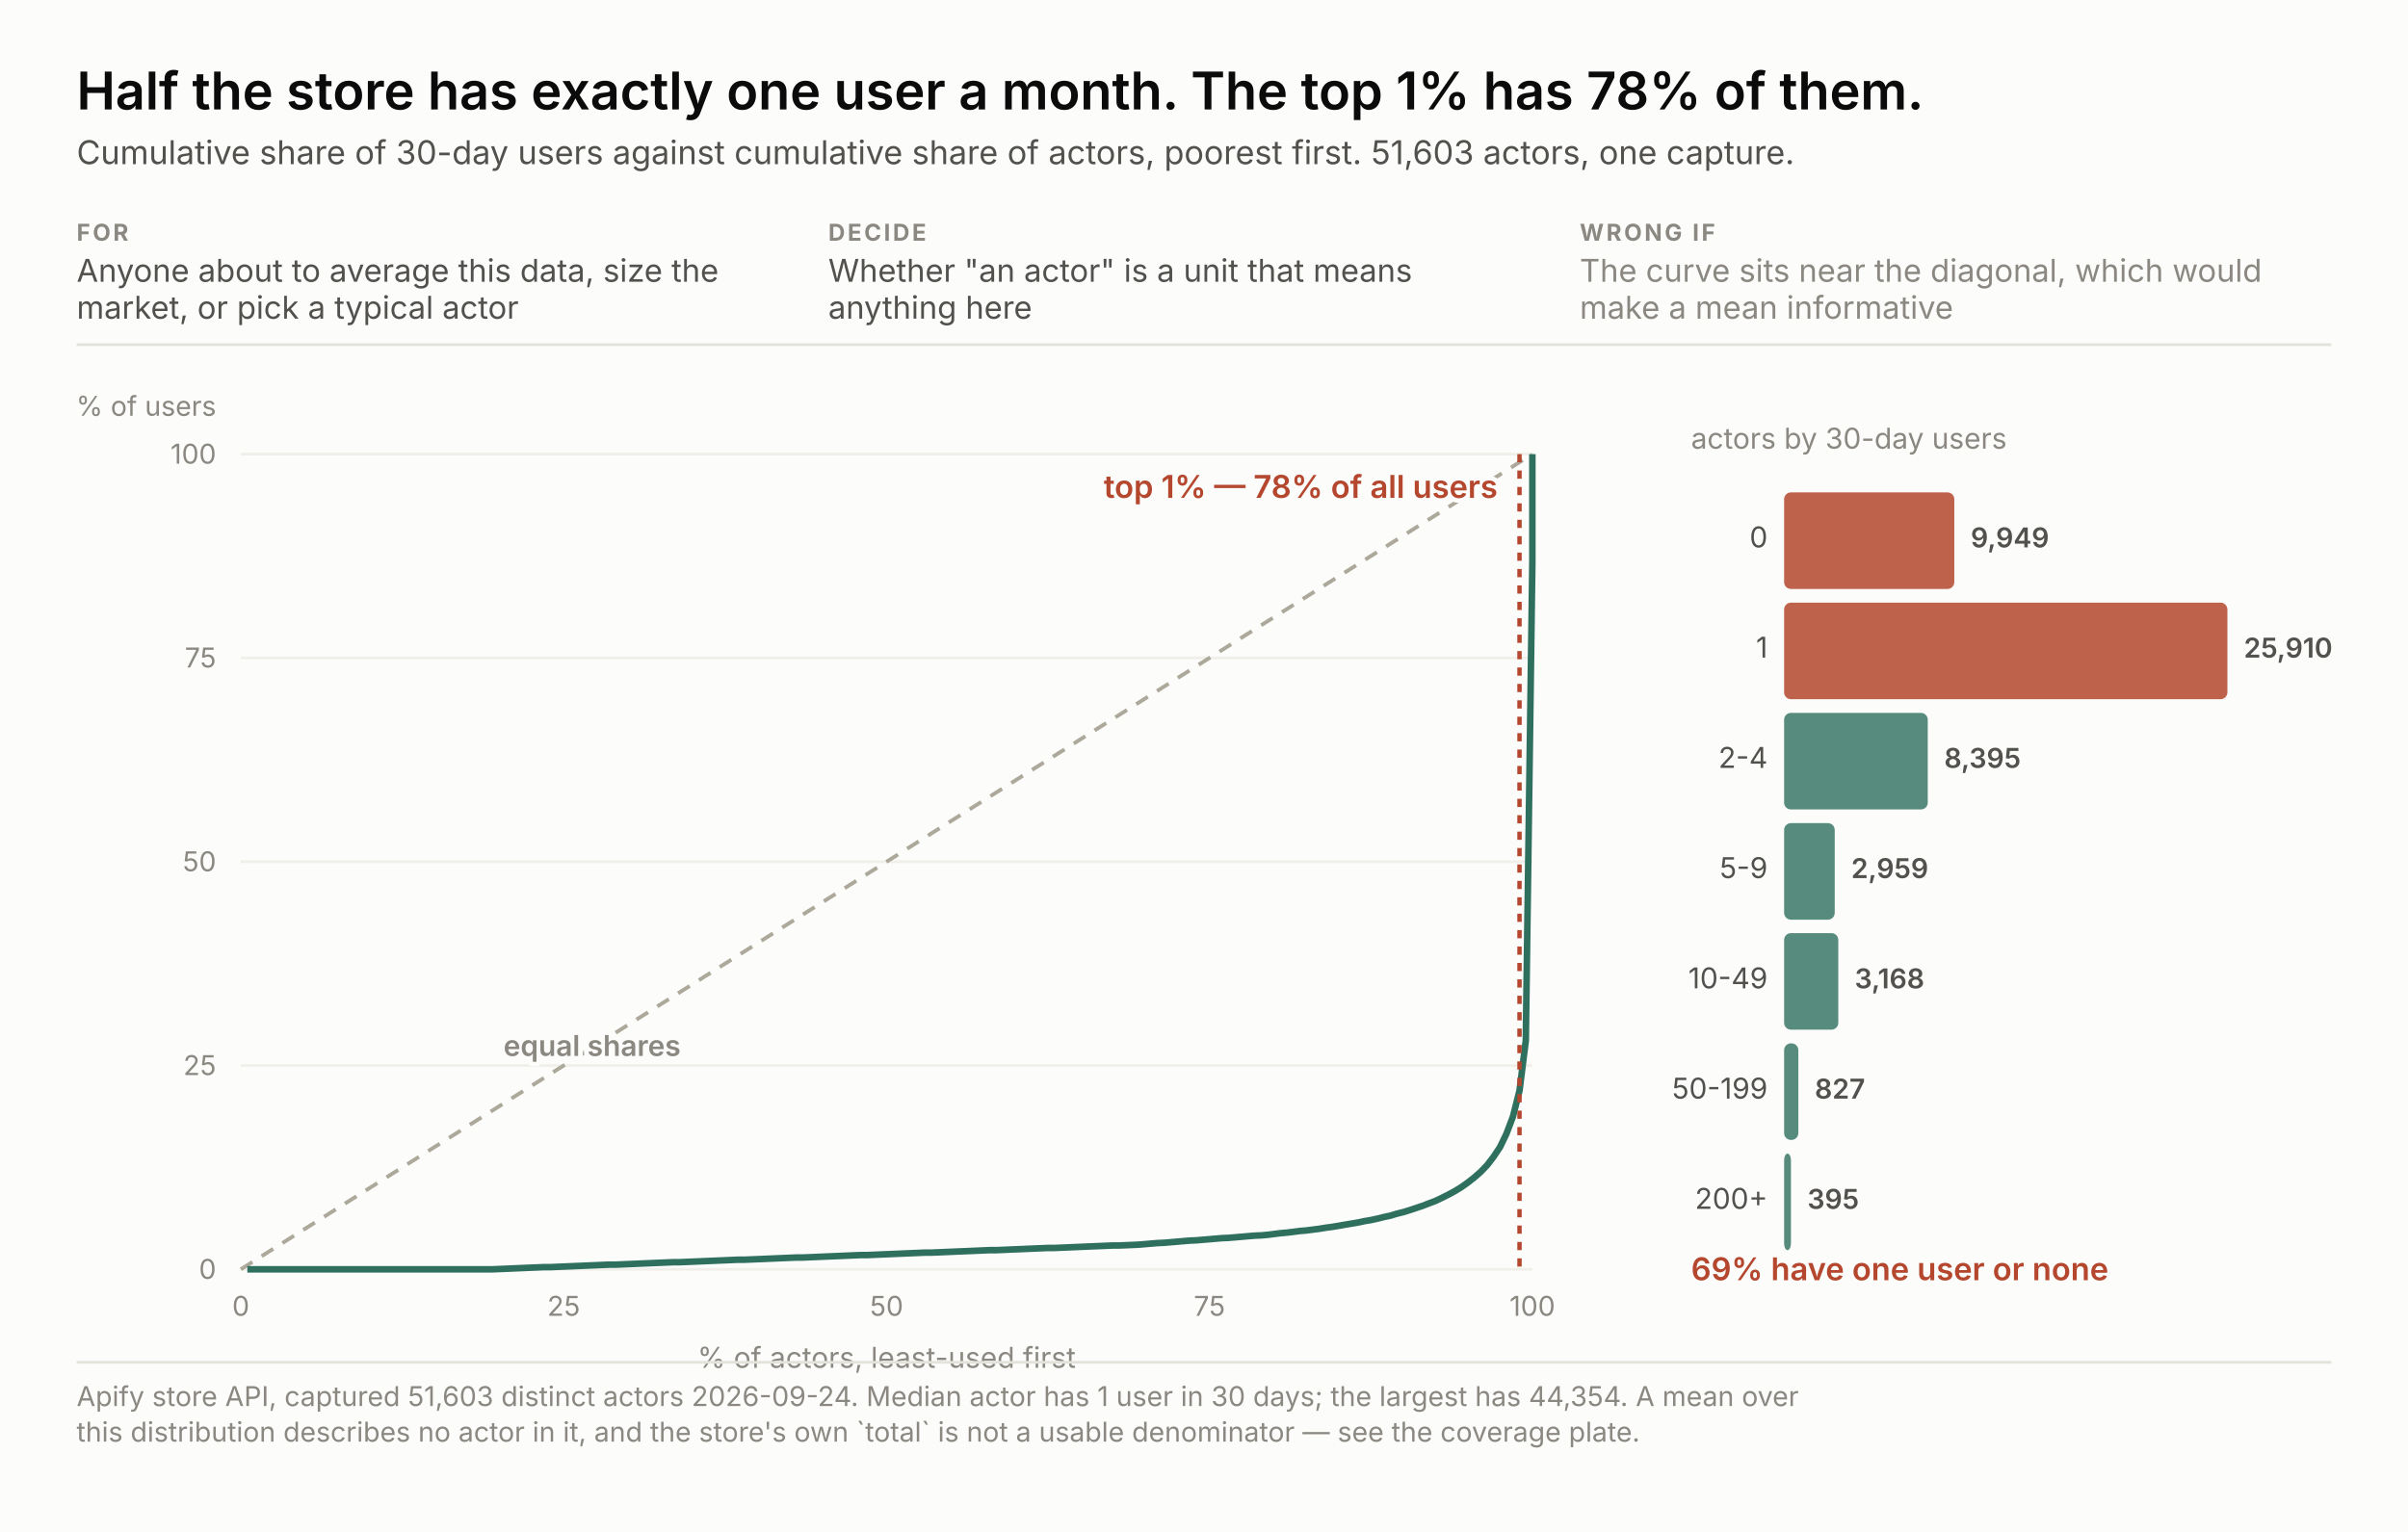
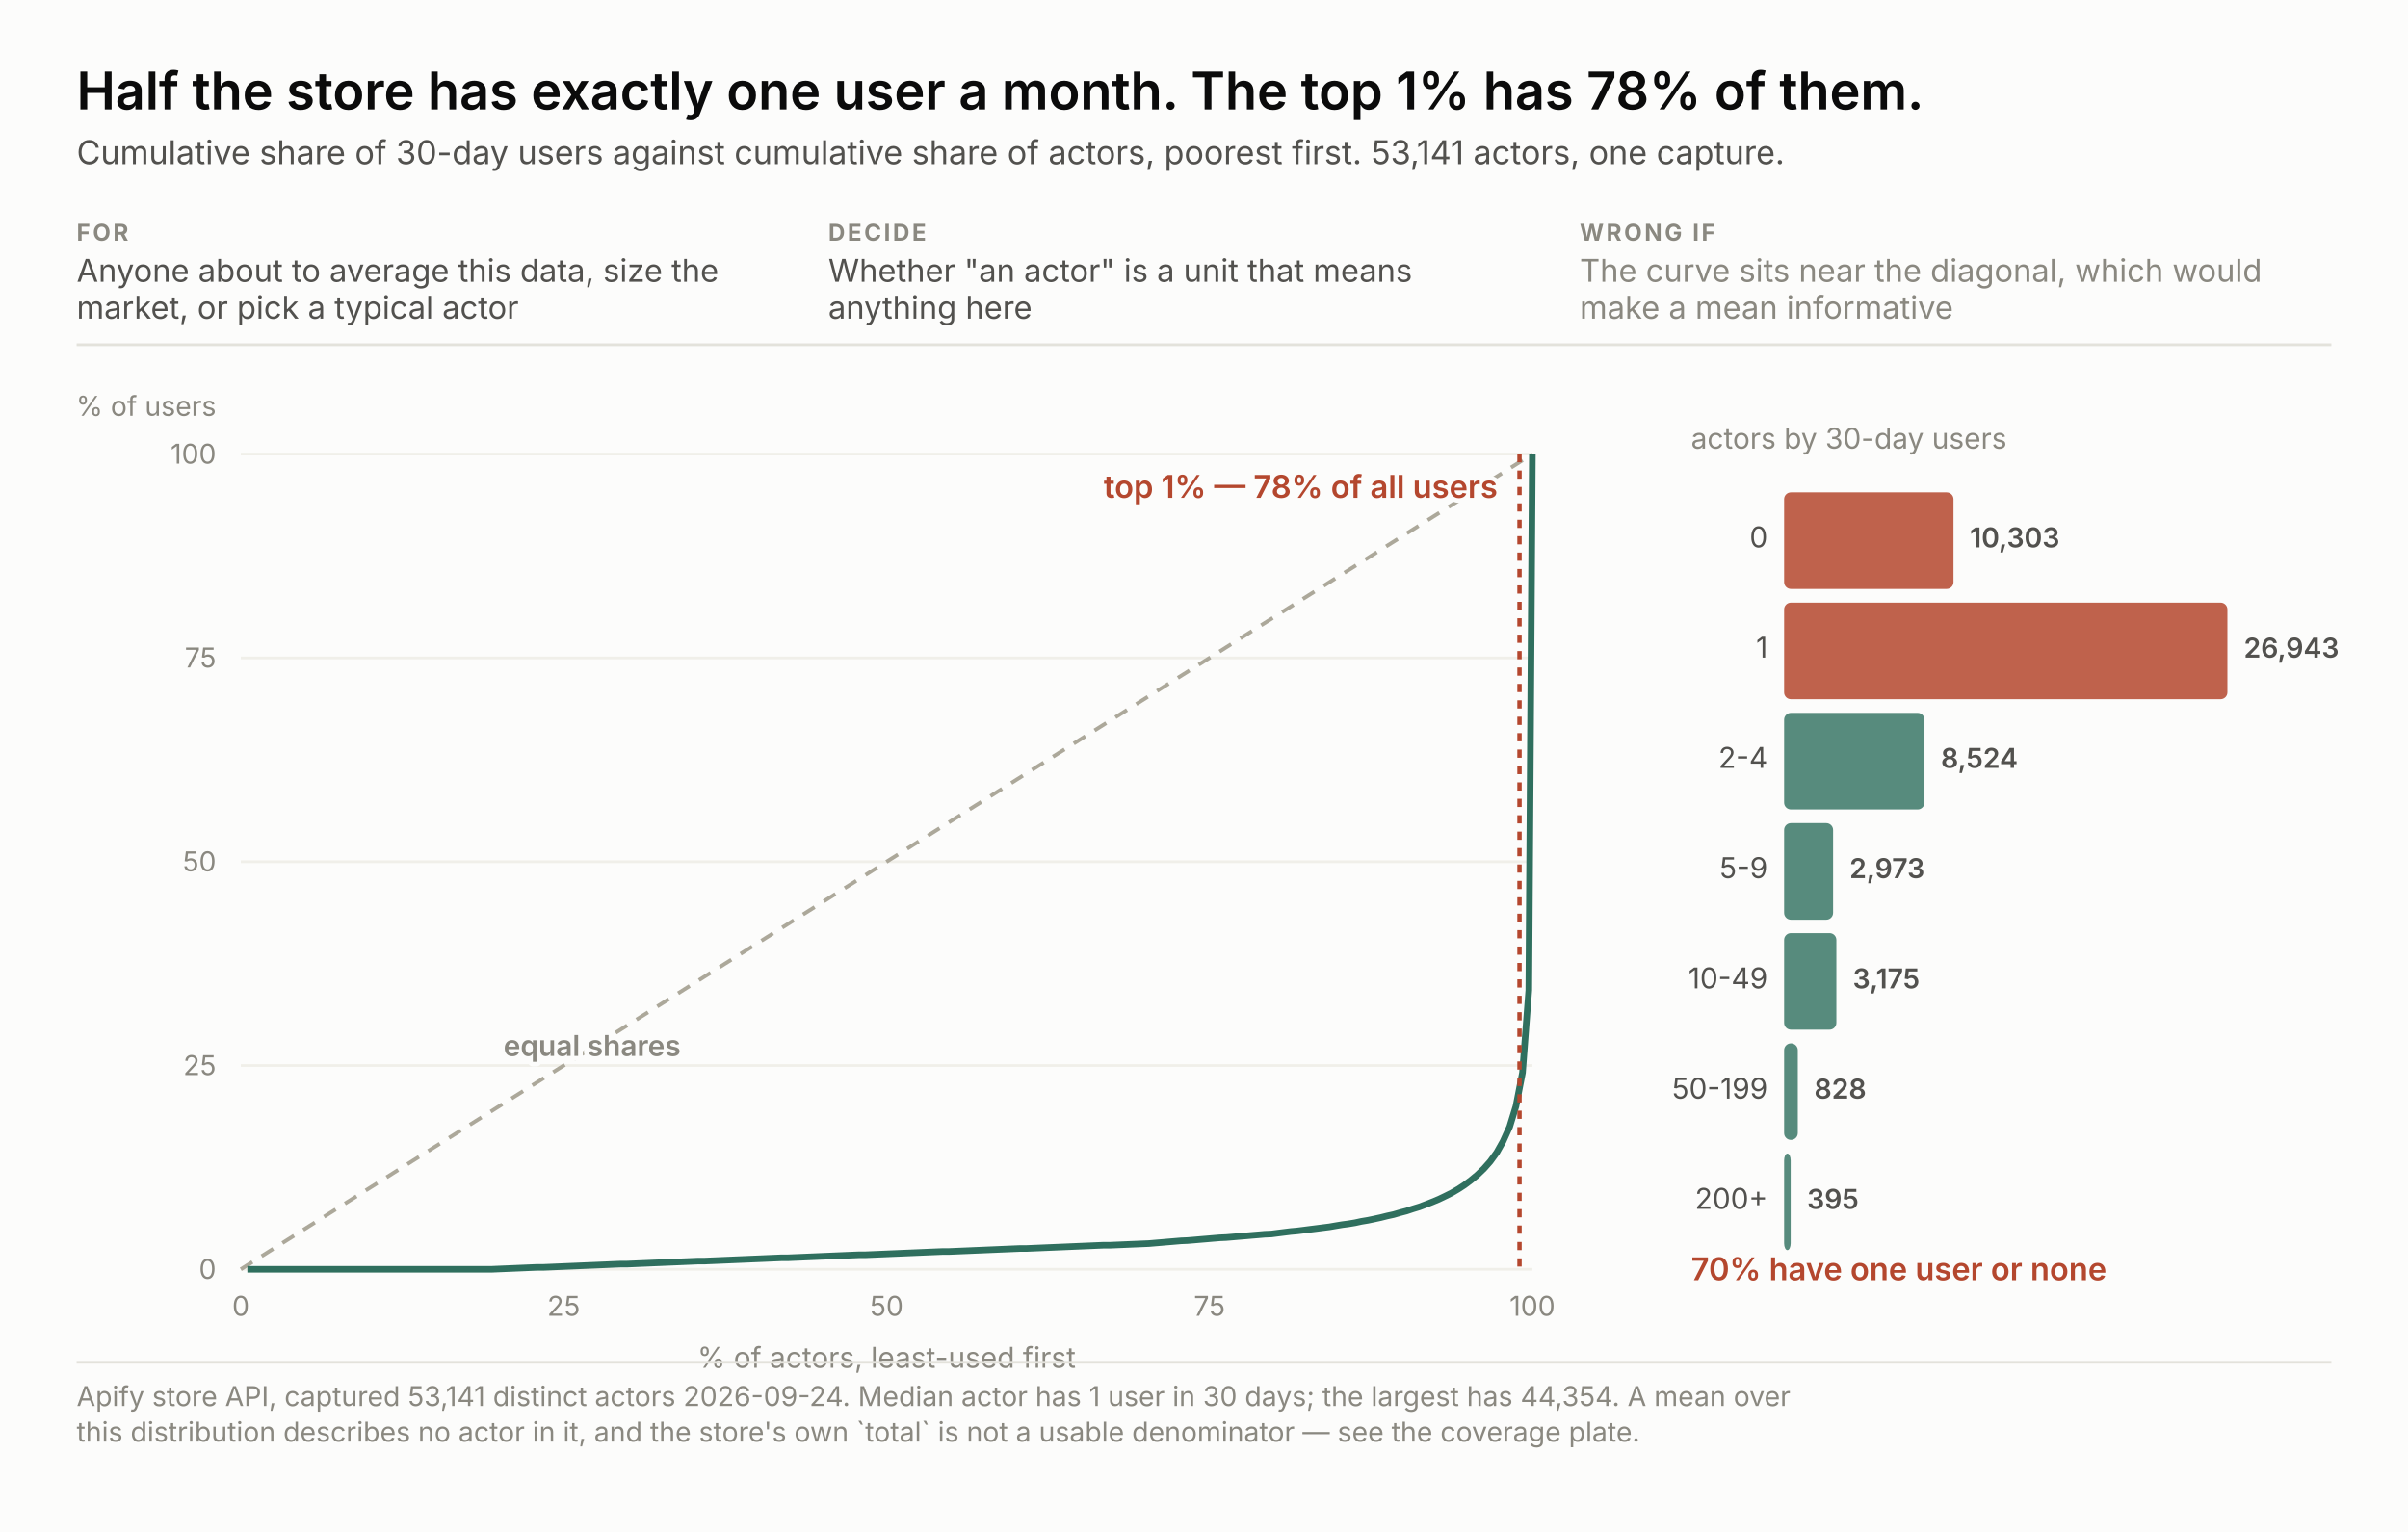
<svg xmlns="http://www.w3.org/2000/svg" width="880" height="560" viewBox="0 0 880 560" font-family="system-ui, -apple-system, &quot;Segoe UI&quot;, sans-serif">
  <rect width="880" height="560" fill="#fcfcfb" />
  <text x="28.0" y="40.0" font-size="19" fill="#0b0b0b" text-anchor="start" font-weight="600" style="font-variant-numeric: tabular-nums">Half the store has exactly one user a month. The top 1% has 78% of them.</text>
-   <text x="28.0" y="60.0" font-size="12" fill="#52514e" text-anchor="start" font-weight="normal" style="font-variant-numeric: tabular-nums">Cumulative share of 30-day users against cumulative share of actors, poorest first. 51,603 actors, one capture.</text>
+   <text x="28.0" y="60.0" font-size="12" fill="#52514e" text-anchor="start" font-weight="normal" style="font-variant-numeric: tabular-nums">Cumulative share of 30-day users against cumulative share of actors, poorest first. 53,141 actors, one capture.</text>
  <text x="28.0" y="88.0" font-size="8.5" fill="#8a8880" text-anchor="start" font-weight="700" letter-spacing="0.9" style="font-variant-numeric: tabular-nums">FOR</text>
  <text x="28.0" y="103.0" font-size="11.5" fill="#52514e" text-anchor="start" font-weight="normal" style="font-variant-numeric: tabular-nums">Anyone about to average this data, size the</text>
  <text x="28.0" y="116.5" font-size="11.5" fill="#52514e" text-anchor="start" font-weight="normal" style="font-variant-numeric: tabular-nums">market, or pick a typical actor</text>
  <text x="302.7" y="88.0" font-size="8.5" fill="#8a8880" text-anchor="start" font-weight="700" letter-spacing="0.9" style="font-variant-numeric: tabular-nums">DECIDE</text>
  <text x="302.7" y="103.0" font-size="11.5" fill="#52514e" text-anchor="start" font-weight="normal" style="font-variant-numeric: tabular-nums">Whether "an actor" is a unit that means</text>
  <text x="302.7" y="116.5" font-size="11.5" fill="#52514e" text-anchor="start" font-weight="normal" style="font-variant-numeric: tabular-nums">anything here</text>
  <text x="577.3" y="88.0" font-size="8.5" fill="#8a8880" text-anchor="start" font-weight="700" letter-spacing="0.9" style="font-variant-numeric: tabular-nums">WRONG IF</text>
  <text x="577.3" y="103.0" font-size="11.5" fill="#8a8880" text-anchor="start" font-weight="normal" style="font-variant-numeric: tabular-nums">The curve sits near the diagonal, which would</text>
  <text x="577.3" y="116.5" font-size="11.5" fill="#8a8880" text-anchor="start" font-weight="normal" style="font-variant-numeric: tabular-nums">make a mean informative</text>
  <line x1="28" y1="126.0" x2="852" y2="126.0" stroke="#e3e2db" />
  <line x1="88" y1="464.0" x2="560" y2="464.0" stroke="#f0efe9" />
  <text x="79.0" y="467.5" font-size="10" fill="#8a8880" text-anchor="end" font-weight="normal" style="font-variant-numeric: tabular-nums">0</text>
  <text x="88.0" y="481.0" font-size="10" fill="#8a8880" text-anchor="middle" font-weight="normal" style="font-variant-numeric: tabular-nums">0</text>
  <line x1="88" y1="389.5" x2="560" y2="389.5" stroke="#f0efe9" />
  <text x="79.0" y="393.0" font-size="10" fill="#8a8880" text-anchor="end" font-weight="normal" style="font-variant-numeric: tabular-nums">25</text>
  <text x="206.0" y="481.0" font-size="10" fill="#8a8880" text-anchor="middle" font-weight="normal" style="font-variant-numeric: tabular-nums">25</text>
  <line x1="88" y1="315.0" x2="560" y2="315.0" stroke="#f0efe9" />
  <text x="79.0" y="318.5" font-size="10" fill="#8a8880" text-anchor="end" font-weight="normal" style="font-variant-numeric: tabular-nums">50</text>
  <text x="324.0" y="481.0" font-size="10" fill="#8a8880" text-anchor="middle" font-weight="normal" style="font-variant-numeric: tabular-nums">50</text>
  <line x1="88" y1="240.5" x2="560" y2="240.5" stroke="#f0efe9" />
  <text x="79.0" y="244.0" font-size="10" fill="#8a8880" text-anchor="end" font-weight="normal" style="font-variant-numeric: tabular-nums">75</text>
  <text x="442.0" y="481.0" font-size="10" fill="#8a8880" text-anchor="middle" font-weight="normal" style="font-variant-numeric: tabular-nums">75</text>
  <line x1="88" y1="166.0" x2="560" y2="166.0" stroke="#f0efe9" />
  <text x="79.0" y="169.5" font-size="10" fill="#8a8880" text-anchor="end" font-weight="normal" style="font-variant-numeric: tabular-nums">100</text>
  <text x="560.0" y="481.0" font-size="10" fill="#8a8880" text-anchor="middle" font-weight="normal" style="font-variant-numeric: tabular-nums">100</text>
  <text x="79.0" y="152.0" font-size="10" fill="#8a8880" text-anchor="end" font-weight="normal" style="font-variant-numeric: tabular-nums">% of users</text>
  <text x="324.0" y="500.0" font-size="10.5" fill="#8a8880" text-anchor="middle" font-weight="normal" style="font-variant-numeric: tabular-nums">% of actors, least-used first</text>
  <line x1="88" y1="464" x2="560" y2="166.0" stroke="#aca89a" stroke-width="1.4" stroke-dasharray="5 4" />
  <text x="184.0" y="386.0" fill="none" stroke="#fcfcfb" stroke-width="3.4" stroke-linejoin="round" font-size="10.5" text-anchor="start" font-weight="600" style="font-variant-numeric: tabular-nums">equal shares</text>
  <text x="184.0" y="386.0" fill="#8a8880" font-size="10.5" text-anchor="start" font-weight="600" style="font-variant-numeric: tabular-nums">equal shares</text>
-   <polyline points="90.4,464.0 92.7,464.0 95.1,464.0 97.4,464.0 99.8,464.0 102.2,464.0 104.5,464.0 106.9,464.0 109.2,464.0 111.6,464.0 114.0,464.0 116.3,464.0 118.7,464.0 121.0,464.0 123.4,464.0 125.8,464.0 128.1,464.0 130.5,464.0 132.8,464.0 135.2,464.0 137.6,464.0 139.9,464.0 142.3,464.0 144.6,464.0 147.0,464.0 149.4,464.0 151.7,464.0 154.1,464.0 156.4,464.0 158.8,464.0 161.2,464.0 163.5,464.0 165.9,464.0 168.2,464.0 170.6,464.0 173.0,464.0 175.3,464.0 177.7,464.0 180.0,464.0 182.4,463.9 184.8,463.8 187.1,463.7 189.5,463.6 191.8,463.5 194.2,463.4 196.6,463.3 198.9,463.2 201.3,463.2 203.6,463.1 206.0,463.0 208.4,462.9 210.7,462.8 213.1,462.7 215.4,462.6 217.8,462.5 220.2,462.4 222.5,462.3 224.9,462.3 227.2,462.2 229.6,462.1 232.0,462.0 234.3,461.9 236.7,461.8 239.0,461.7 241.4,461.6 243.8,461.5 246.1,461.4 248.5,461.4 250.8,461.3 253.2,461.2 255.6,461.1 257.9,461.0 260.3,460.9 262.6,460.8 265.0,460.7 267.4,460.6 269.7,460.5 272.1,460.5 274.4,460.4 276.8,460.3 279.2,460.2 281.5,460.1 283.9,460.0 286.2,459.9 288.6,459.8 291.0,459.7 293.3,459.7 295.7,459.6 298.0,459.5 300.4,459.4 302.7,459.3 305.1,459.2 307.5,459.1 309.8,459.0 312.2,458.9 314.5,458.8 316.9,458.8 319.3,458.7 321.6,458.6 324.0,458.5 326.3,458.4 328.7,458.3 331.1,458.2 333.4,458.1 335.8,458.0 338.1,457.9 340.5,457.9 342.9,457.8 345.2,457.7 347.6,457.6 349.9,457.5 352.3,457.4 354.7,457.3 357.0,457.2 359.4,457.1 361.7,457.0 364.1,457.0 366.5,456.9 368.8,456.8 371.2,456.7 373.5,456.6 375.9,456.5 378.3,456.4 380.6,456.3 383.0,456.2 385.3,456.2 387.7,456.1 390.1,456.0 392.4,455.9 394.8,455.8 397.1,455.7 399.5,455.6 401.9,455.5 404.2,455.4 406.6,455.3 408.9,455.3 411.3,455.2 413.7,455.1 416.0,455.0 418.4,454.8 420.7,454.6 423.1,454.4 425.5,454.3 427.8,454.1 430.2,453.9 432.5,453.7 434.9,453.5 437.3,453.4 439.6,453.2 442.0,453.0 444.3,452.8 446.7,452.6 449.1,452.5 451.4,452.3 453.8,452.1 456.1,451.9 458.5,451.7 460.9,451.6 463.2,451.4 465.6,451.1 467.9,450.8 470.3,450.6 472.7,450.3 475.0,450.0 477.4,449.8 479.7,449.5 482.1,449.2 484.5,448.8 486.8,448.5 489.2,448.1 491.5,447.7 493.9,447.3 496.3,446.9 498.6,446.4 501.0,446.0 503.3,445.5 505.7,444.9 508.1,444.4 510.4,443.7 512.8,443.1 515.1,442.4 517.5,441.6 519.9,440.8 522.2,439.9 524.6,439.0 526.9,437.9 529.3,436.7 531.7,435.4 534.0,434.0 536.4,432.3 538.7,430.5 541.1,428.4 543.5,425.9 545.8,422.9 548.2,419.3 550.5,414.5 552.9,408.2 555.3,398.7 557.6,380.4 560.0,205.4 560.0,166.0" fill="none" stroke="#2f6f5e" stroke-width="2.4" />
+   <polyline points="90.4,464.0 92.7,464.0 95.1,464.0 97.4,464.0 99.8,464.0 102.1,464.0 104.5,464.0 106.8,464.0 109.2,464.0 111.5,464.0 113.9,464.0 116.2,464.0 118.6,464.0 121.0,464.0 123.3,464.0 125.7,464.0 128.0,464.0 130.4,464.0 132.7,464.0 135.1,464.0 137.4,464.0 139.8,464.0 142.1,464.0 144.5,464.0 146.8,464.0 149.2,464.0 151.6,464.0 153.9,464.0 156.3,464.0 158.6,464.0 161.0,464.0 163.3,464.0 165.7,464.0 168.0,464.0 170.4,464.0 172.7,464.0 175.1,464.0 177.4,464.0 179.8,464.0 182.1,463.9 184.5,463.8 186.9,463.7 189.2,463.6 191.6,463.5 193.9,463.4 196.3,463.3 198.6,463.3 201.0,463.2 203.3,463.1 205.7,463.0 208.0,462.9 210.4,462.8 212.7,462.7 215.1,462.6 217.5,462.5 219.8,462.4 222.2,462.3 224.5,462.2 226.9,462.1 229.2,462.1 231.6,462.0 233.9,461.9 236.3,461.8 238.6,461.7 241.0,461.6 243.3,461.5 245.7,461.4 248.1,461.3 250.4,461.2 252.8,461.1 255.1,461.0 257.5,461.0 259.8,460.9 262.2,460.8 264.5,460.7 266.9,460.6 269.2,460.5 271.6,460.4 273.9,460.3 276.3,460.2 278.7,460.1 281.0,460.0 283.4,459.9 285.7,459.8 288.1,459.8 290.4,459.7 292.8,459.6 295.1,459.5 297.5,459.4 299.8,459.3 302.2,459.2 304.5,459.1 306.9,459.0 309.2,458.9 311.6,458.8 314.0,458.7 316.3,458.7 318.7,458.6 321.0,458.5 323.4,458.4 325.7,458.3 328.1,458.2 330.4,458.1 332.8,458.0 335.1,457.9 337.5,457.8 339.8,457.7 342.2,457.6 344.6,457.5 346.9,457.5 349.3,457.4 351.6,457.3 354.0,457.2 356.3,457.1 358.7,457.0 361.0,456.9 363.4,456.8 365.7,456.7 368.1,456.6 370.4,456.5 372.8,456.4 375.2,456.4 377.5,456.3 379.9,456.2 382.2,456.1 384.6,456.0 386.9,455.9 389.3,455.8 391.6,455.7 394.0,455.6 396.3,455.5 398.7,455.4 401.0,455.3 403.4,455.2 405.8,455.2 408.1,455.1 410.5,455.0 412.8,454.9 415.2,454.8 417.5,454.7 419.9,454.6 422.2,454.4 424.6,454.2 426.9,454.0 429.3,453.8 431.6,453.6 434.0,453.5 436.4,453.3 438.7,453.1 441.1,452.9 443.4,452.7 445.8,452.5 448.1,452.4 450.5,452.2 452.8,452.0 455.2,451.8 457.5,451.6 459.9,451.4 462.2,451.2 464.6,451.1 466.9,450.8 469.3,450.5 471.7,450.2 474.0,450.0 476.4,449.7 478.7,449.4 481.1,449.1 483.4,448.8 485.8,448.5 488.1,448.1 490.5,447.7 492.8,447.4 495.2,447.0 497.5,446.5 499.9,446.1 502.3,445.6 504.6,445.1 507.0,444.5 509.3,444.0 511.7,443.3 514.0,442.7 516.4,441.9 518.7,441.2 521.1,440.3 523.4,439.4 525.8,438.4 528.1,437.3 530.5,436.1 532.9,434.7 535.2,433.2 537.6,431.4 539.9,429.5 542.3,427.2 544.6,424.6 547.0,421.3 549.3,417.2 551.7,411.9 554.0,404.4 556.4,392.1 558.7,362.0 560.0,166.0" fill="none" stroke="#2f6f5e" stroke-width="2.4" />
  <line x1="555.3" y1="166.0" x2="555.3" y2="464" stroke="#b4472e" stroke-width="1.6" stroke-dasharray="3 3" />
  <text x="547.3" y="182.0" fill="none" stroke="#fcfcfb" stroke-width="3.4" stroke-linejoin="round" font-size="11.5" text-anchor="end" font-weight="600" style="font-variant-numeric: tabular-nums">top 1% — 78% of all users</text>
  <text x="547.3" y="182.0" fill="#b4472e" font-size="11.5" text-anchor="end" font-weight="600" style="font-variant-numeric: tabular-nums">top 1% — 78% of all users</text>
  <text x="618.0" y="164.0" font-size="10.5" fill="#8a8880" text-anchor="start" font-weight="normal" style="font-variant-numeric: tabular-nums">actors by 30-day users</text>
-   <rect x="652" y="180.0" width="62.2" height="35.3" rx="2.5" fill="#b4472e" fill-opacity="0.85" />
+   <rect x="652" y="180.0" width="61.9" height="35.3" rx="2.5" fill="#b4472e" fill-opacity="0.85" />
  <text x="646.0" y="200.1" font-size="10.5" fill="#52514e" text-anchor="end" font-weight="normal" style="font-variant-numeric: tabular-nums">0</text>
-   <text x="720.2" y="200.1" fill="none" stroke="#fcfcfb" stroke-width="3.4" stroke-linejoin="round" font-size="10" text-anchor="start" font-weight="600" style="font-variant-numeric: tabular-nums">9,949</text>
-   <text x="720.2" y="200.1" fill="#52514e" font-size="10" text-anchor="start" font-weight="600" style="font-variant-numeric: tabular-nums">9,949</text>
+   <text x="719.9" y="200.1" fill="none" stroke="#fcfcfb" stroke-width="3.4" stroke-linejoin="round" font-size="10" text-anchor="start" font-weight="600" style="font-variant-numeric: tabular-nums">10,303</text>
+   <text x="719.9" y="200.1" fill="#52514e" font-size="10" text-anchor="start" font-weight="600" style="font-variant-numeric: tabular-nums">10,303</text>
  <rect x="652" y="220.3" width="162.0" height="35.3" rx="2.5" fill="#b4472e" fill-opacity="0.85" />
  <text x="646.0" y="240.4" font-size="10.5" fill="#52514e" text-anchor="end" font-weight="normal" style="font-variant-numeric: tabular-nums">1</text>
-   <text x="820.0" y="240.4" fill="none" stroke="#fcfcfb" stroke-width="3.4" stroke-linejoin="round" font-size="10" text-anchor="start" font-weight="600" style="font-variant-numeric: tabular-nums">25,910</text>
-   <text x="820.0" y="240.4" fill="#52514e" font-size="10" text-anchor="start" font-weight="600" style="font-variant-numeric: tabular-nums">25,910</text>
-   <rect x="652" y="260.6" width="52.5" height="35.3" rx="2.5" fill="#2f6f5e" fill-opacity="0.8" />
+   <text x="820.0" y="240.4" fill="none" stroke="#fcfcfb" stroke-width="3.4" stroke-linejoin="round" font-size="10" text-anchor="start" font-weight="600" style="font-variant-numeric: tabular-nums">26,943</text>
+   <text x="820.0" y="240.4" fill="#52514e" font-size="10" text-anchor="start" font-weight="600" style="font-variant-numeric: tabular-nums">26,943</text>
+   <rect x="652" y="260.6" width="51.3" height="35.3" rx="2.5" fill="#2f6f5e" fill-opacity="0.8" />
  <text x="646.0" y="280.7" font-size="10.5" fill="#52514e" text-anchor="end" font-weight="normal" style="font-variant-numeric: tabular-nums">2-4</text>
-   <text x="710.5" y="280.7" fill="none" stroke="#fcfcfb" stroke-width="3.4" stroke-linejoin="round" font-size="10" text-anchor="start" font-weight="600" style="font-variant-numeric: tabular-nums">8,395</text>
-   <text x="710.5" y="280.7" fill="#52514e" font-size="10" text-anchor="start" font-weight="600" style="font-variant-numeric: tabular-nums">8,395</text>
-   <rect x="652" y="300.9" width="18.5" height="35.3" rx="2.5" fill="#2f6f5e" fill-opacity="0.8" />
+   <text x="709.3" y="280.7" fill="none" stroke="#fcfcfb" stroke-width="3.4" stroke-linejoin="round" font-size="10" text-anchor="start" font-weight="600" style="font-variant-numeric: tabular-nums">8,524</text>
+   <text x="709.3" y="280.7" fill="#52514e" font-size="10" text-anchor="start" font-weight="600" style="font-variant-numeric: tabular-nums">8,524</text>
+   <rect x="652" y="300.9" width="17.9" height="35.3" rx="2.5" fill="#2f6f5e" fill-opacity="0.8" />
  <text x="646.0" y="321.0" font-size="10.5" fill="#52514e" text-anchor="end" font-weight="normal" style="font-variant-numeric: tabular-nums">5-9</text>
-   <text x="676.5" y="321.0" fill="none" stroke="#fcfcfb" stroke-width="3.4" stroke-linejoin="round" font-size="10" text-anchor="start" font-weight="600" style="font-variant-numeric: tabular-nums">2,959</text>
-   <text x="676.5" y="321.0" fill="#52514e" font-size="10" text-anchor="start" font-weight="600" style="font-variant-numeric: tabular-nums">2,959</text>
-   <rect x="652" y="341.1" width="19.8" height="35.3" rx="2.5" fill="#2f6f5e" fill-opacity="0.8" />
+   <text x="675.9" y="321.0" fill="none" stroke="#fcfcfb" stroke-width="3.4" stroke-linejoin="round" font-size="10" text-anchor="start" font-weight="600" style="font-variant-numeric: tabular-nums">2,973</text>
+   <text x="675.9" y="321.0" fill="#52514e" font-size="10" text-anchor="start" font-weight="600" style="font-variant-numeric: tabular-nums">2,973</text>
+   <rect x="652" y="341.1" width="19.1" height="35.3" rx="2.5" fill="#2f6f5e" fill-opacity="0.8" />
  <text x="646.0" y="361.3" font-size="10.5" fill="#52514e" text-anchor="end" font-weight="normal" style="font-variant-numeric: tabular-nums">10-49</text>
-   <text x="677.8" y="361.3" fill="none" stroke="#fcfcfb" stroke-width="3.4" stroke-linejoin="round" font-size="10" text-anchor="start" font-weight="600" style="font-variant-numeric: tabular-nums">3,168</text>
-   <text x="677.8" y="361.3" fill="#52514e" font-size="10" text-anchor="start" font-weight="600" style="font-variant-numeric: tabular-nums">3,168</text>
-   <rect x="652" y="381.4" width="5.2" height="35.3" rx="2.5" fill="#2f6f5e" fill-opacity="0.8" />
+   <text x="677.1" y="361.3" fill="none" stroke="#fcfcfb" stroke-width="3.4" stroke-linejoin="round" font-size="10" text-anchor="start" font-weight="600" style="font-variant-numeric: tabular-nums">3,175</text>
+   <text x="677.1" y="361.3" fill="#52514e" font-size="10" text-anchor="start" font-weight="600" style="font-variant-numeric: tabular-nums">3,175</text>
+   <rect x="652" y="381.4" width="5.0" height="35.3" rx="2.5" fill="#2f6f5e" fill-opacity="0.8" />
  <text x="646.0" y="401.6" font-size="10.5" fill="#52514e" text-anchor="end" font-weight="normal" style="font-variant-numeric: tabular-nums">50-199</text>
-   <text x="663.2" y="401.6" fill="none" stroke="#fcfcfb" stroke-width="3.4" stroke-linejoin="round" font-size="10" text-anchor="start" font-weight="600" style="font-variant-numeric: tabular-nums">827</text>
-   <text x="663.2" y="401.6" fill="#52514e" font-size="10" text-anchor="start" font-weight="600" style="font-variant-numeric: tabular-nums">827</text>
-   <rect x="652" y="421.7" width="2.5" height="35.3" rx="2.5" fill="#2f6f5e" fill-opacity="0.8" />
+   <text x="663.0" y="401.6" fill="none" stroke="#fcfcfb" stroke-width="3.4" stroke-linejoin="round" font-size="10" text-anchor="start" font-weight="600" style="font-variant-numeric: tabular-nums">828</text>
+   <text x="663.0" y="401.6" fill="#52514e" font-size="10" text-anchor="start" font-weight="600" style="font-variant-numeric: tabular-nums">828</text>
+   <rect x="652" y="421.7" width="2.4" height="35.3" rx="2.5" fill="#2f6f5e" fill-opacity="0.8" />
  <text x="646.0" y="441.9" font-size="10.5" fill="#52514e" text-anchor="end" font-weight="normal" style="font-variant-numeric: tabular-nums">200+</text>
-   <text x="660.5" y="441.9" fill="none" stroke="#fcfcfb" stroke-width="3.4" stroke-linejoin="round" font-size="10" text-anchor="start" font-weight="600" style="font-variant-numeric: tabular-nums">395</text>
-   <text x="660.5" y="441.9" fill="#52514e" font-size="10" text-anchor="start" font-weight="600" style="font-variant-numeric: tabular-nums">395</text>
-   <text x="618.0" y="468.0" fill="none" stroke="#fcfcfb" stroke-width="3.4" stroke-linejoin="round" font-size="11.5" text-anchor="start" font-weight="600" style="font-variant-numeric: tabular-nums">69% have one user or none</text>
-   <text x="618.0" y="468.0" fill="#b4472e" font-size="11.5" text-anchor="start" font-weight="600" style="font-variant-numeric: tabular-nums">69% have one user or none</text>
+   <text x="660.4" y="441.9" fill="none" stroke="#fcfcfb" stroke-width="3.4" stroke-linejoin="round" font-size="10" text-anchor="start" font-weight="600" style="font-variant-numeric: tabular-nums">395</text>
+   <text x="660.4" y="441.9" fill="#52514e" font-size="10" text-anchor="start" font-weight="600" style="font-variant-numeric: tabular-nums">395</text>
+   <text x="618.0" y="468.0" fill="none" stroke="#fcfcfb" stroke-width="3.4" stroke-linejoin="round" font-size="11.5" text-anchor="start" font-weight="600" style="font-variant-numeric: tabular-nums">70% have one user or none</text>
+   <text x="618.0" y="468.0" fill="#b4472e" font-size="11.5" text-anchor="start" font-weight="600" style="font-variant-numeric: tabular-nums">70% have one user or none</text>
  <line x1="28" y1="498.0" x2="852" y2="498.0" stroke="#e3e2db" />
-   <text x="28.0" y="514.0" font-size="10" fill="#8a8880" text-anchor="start" font-weight="normal" style="font-variant-numeric: tabular-nums">Apify store API, captured 51,603 distinct actors 2026-09-24. Median actor has 1 user in 30 days; the largest has 44,354. A mean over</text>
+   <text x="28.0" y="514.0" font-size="10" fill="#8a8880" text-anchor="start" font-weight="normal" style="font-variant-numeric: tabular-nums">Apify store API, captured 53,141 distinct actors 2026-09-24. Median actor has 1 user in 30 days; the largest has 44,354. A mean over</text>
  <text x="28.0" y="527.0" font-size="10" fill="#8a8880" text-anchor="start" font-weight="normal" style="font-variant-numeric: tabular-nums">this distribution describes no actor in it, and the store's own `total` is not a usable denominator — see the coverage plate.</text>
</svg>
